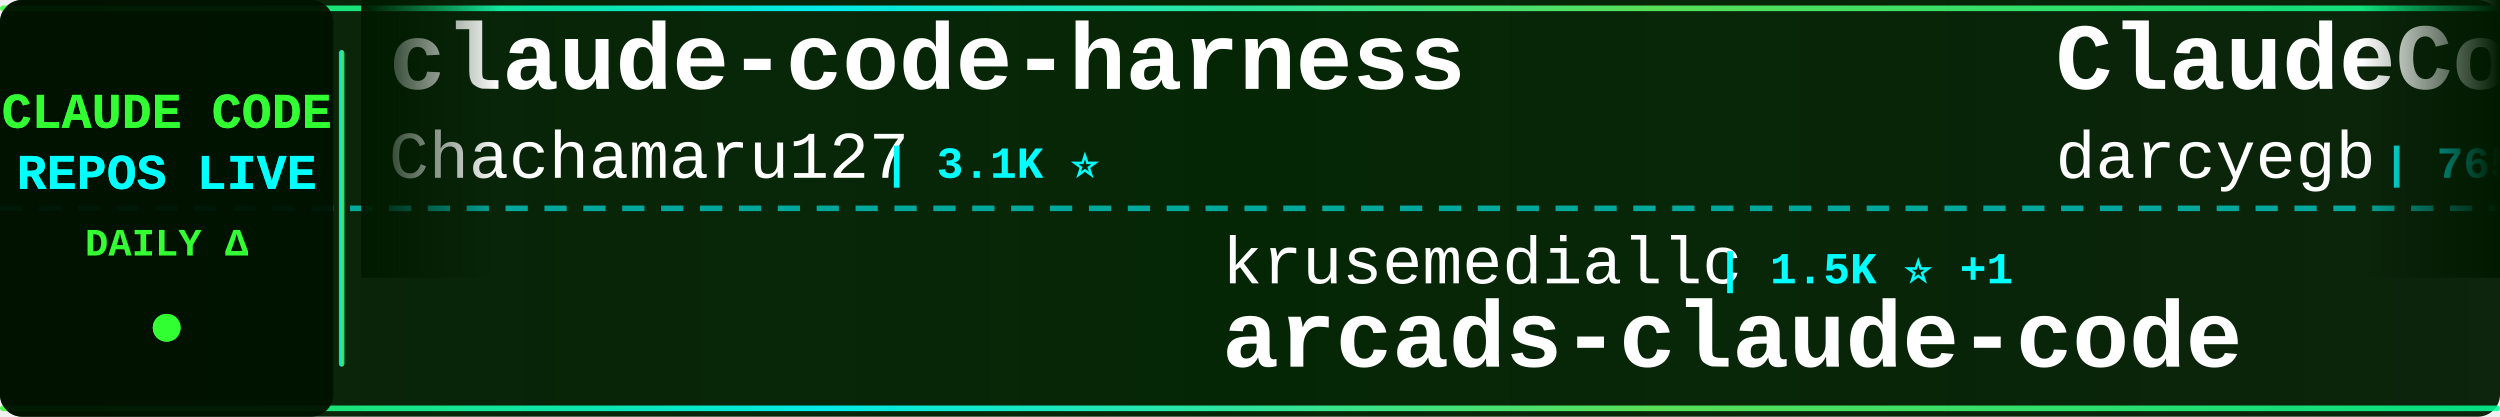
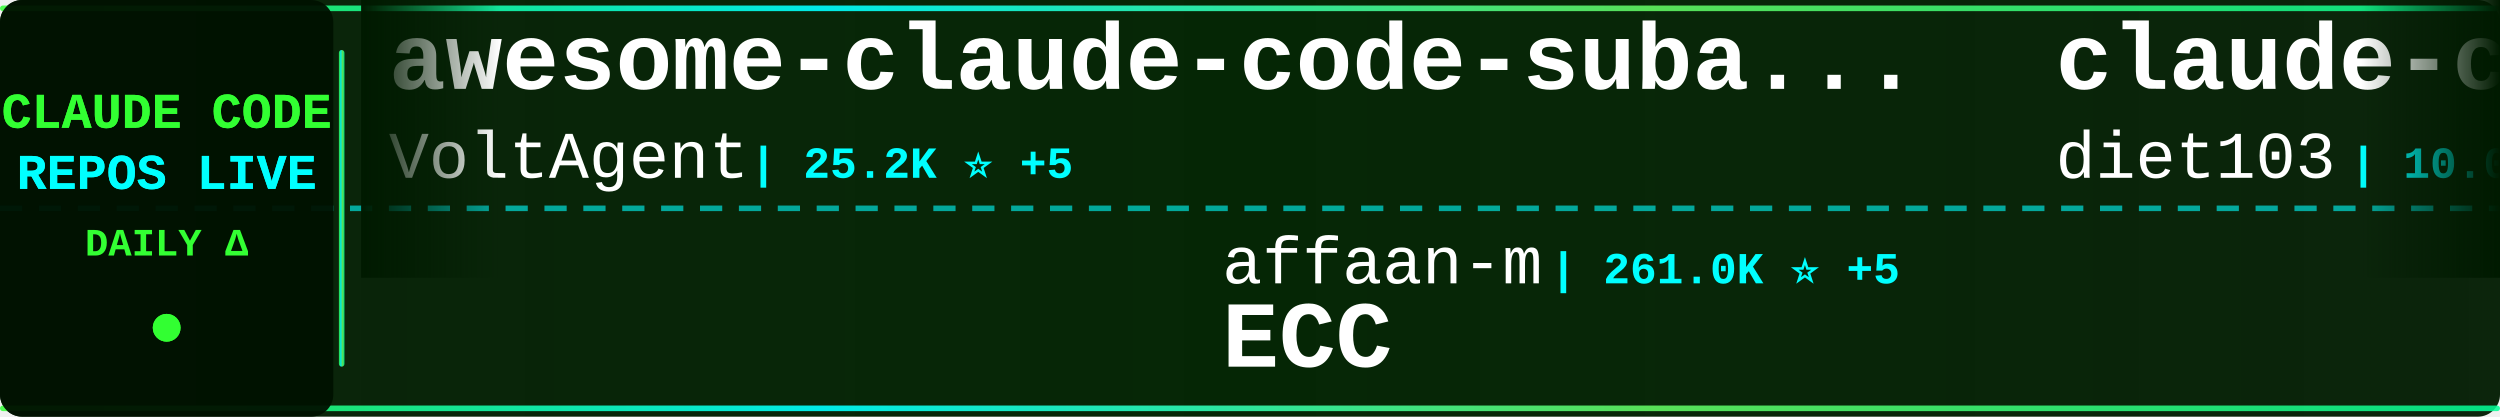
<svg xmlns="http://www.w3.org/2000/svg" width="900" height="150">
  <defs>
    <linearGradient id="tickerBg" x1="0%" y1="0%" x2="100%" y2="0%">
      <stop offset="0%" style="stop-color:#001a00;stop-opacity:0.95" />
      <stop offset="50%" style="stop-color:#002200;stop-opacity:0.98" />
      <stop offset="100%" style="stop-color:#001a00;stop-opacity:0.95" />
    </linearGradient>
    <linearGradient id="borderGrad" x1="0%" y1="0%" x2="100%" y2="0%">
      <stop offset="0%" style="stop-color:#33ff33;stop-opacity:0.85">
        <animate attributeName="stop-opacity" values="0.85;1;0.85" dur="2s" repeatCount="indefinite" />
      </stop>
      <stop offset="33%" style="stop-color:#00ffff;stop-opacity:0.9">
        <animate attributeName="stop-opacity" values="0.9;1;0.9" dur="2.2s" repeatCount="indefinite" />
      </stop>
      <stop offset="66%" style="stop-color:#66ff66;stop-opacity:0.85">
        <animate attributeName="stop-opacity" values="0.85;1;0.85" dur="1.8s" repeatCount="indefinite" />
      </stop>
      <stop offset="100%" style="stop-color:#00ff99;stop-opacity:0.85">
        <animate attributeName="stop-opacity" values="0.85;1;0.85" dur="2s" repeatCount="indefinite" />
      </stop>
    </linearGradient>
    <filter id="textGlow">
      <feGaussianBlur stdDeviation="0.1" result="coloredBlur" />
      <feMerge>
        <feMergeNode in="coloredBlur" />
        <feMergeNode in="SourceGraphic" />
      </feMerge>
    </filter>
    <filter id="metricGlow">
      <feGaussianBlur stdDeviation="0.2" result="coloredBlur" />
      <feMerge>
        <feMergeNode in="coloredBlur" />
        <feMergeNode in="SourceGraphic" />
      </feMerge>
    </filter>
    <linearGradient id="leftFade" x1="0%" y1="0%" x2="100%" y2="0%">
      <stop offset="0%" style="stop-color:#001a00;stop-opacity:1" />
      <stop offset="100%" style="stop-color:#001a00;stop-opacity:0" />
    </linearGradient>
    <linearGradient id="rightFade" x1="0%" y1="0%" x2="100%" y2="0%">
      <stop offset="0%" style="stop-color:#001a00;stop-opacity:0" />
      <stop offset="100%" style="stop-color:#001a00;stop-opacity:1" />
    </linearGradient>
  </defs>
  <rect width="900" height="150" fill="url(#tickerBg)" rx="8" />
  <rect x="0" y="2" width="900" height="2" fill="url(#borderGrad)" rx="1" />
  <rect x="0" y="146" width="900" height="2" fill="url(#borderGrad)" rx="1" />
  <line x1="0" y1="75" x2="900" y2="75" stroke="#00ffff" stroke-width="2" stroke-dasharray="8 6" opacity="0.6" />
  <rect x="0" y="0" width="120" height="150" fill="#001100" opacity="0.95" rx="8" />
  <text x="60" y="46" font-family="'Courier New', monospace" font-size="18" font-weight="bold" fill="#33ff33" text-anchor="middle" filter="url(#textGlow)">
    CLAUDE CODE
  </text>
  <text x="60" y="68" font-family="'Courier New', monospace" font-size="18" font-weight="bold" fill="#00ffff" text-anchor="middle" filter="url(#textGlow)">
    REPOS LIVE
  </text>
  <text x="60" y="92" font-family="'Courier New', monospace" font-size="14" font-weight="bold" fill="#33ff33" text-anchor="middle">
    DAILY Δ
  </text>
  <circle cx="60" cy="118" r="5" fill="#33ff33" filter="url(#metricGlow)">
    <animate attributeName="r" values="4;6;4" dur="1.5s" repeatCount="indefinite" />
    <animate attributeName="opacity" values="0.6;1;0.6" dur="1.5s" repeatCount="indefinite" />
  </circle>
  <rect x="122" y="18" width="2" height="114" fill="url(#borderGrad)" rx="1" />
  <clipPath id="tickerClip">
    <rect x="130" y="0" width="770" height="150" />
  </clipPath>
  <g clip-path="url(#tickerClip)">
    <g id="tickerItems">
      <animateTransform attributeName="transform" attributeType="XML" type="translate" from="0 0" to="-3000 0" dur="54s" repeatCount="indefinite" />
      <g transform="translate(0, 0)">
-         <text x="140" y="32" font-family="'Courier New', monospace" font-size="34" font-weight="bold" fill="#ffffff">claude-code-harness</text>
-         <text x="140" y="64" font-family="'Courier New', monospace" font-size="24" font-weight="normal" fill="#ffffff" opacity="1.0">Chachamaru127</text>
-         <text x="318" y="64" font-family="'Courier New', monospace" font-size="16" font-weight="bold" fill="#00ffff"> | 3.1K ⭐</text>
+         <text x="140" y="32" font-family="'Courier New', monospace" font-size="34" font-weight="bold" fill="#ffffff">awesome-claude-code-suba...</text>
+         <text x="140" y="64" font-family="'Courier New', monospace" font-size="24" font-weight="normal" fill="#ffffff" opacity="1.0">VoltAgent</text>
+         <text x="270" y="64" font-family="'Courier New', monospace" font-size="16" font-weight="bold" fill="#00ffff"> | 25.2K ⭐ +5</text>
      </g>
      <g transform="translate(300, 0)">
-         <text x="140" y="102" font-family="'Courier New', monospace" font-size="24" font-weight="normal" fill="#ffffff" opacity="1.0">krusemediallc</text>
-         <text x="318" y="102" font-family="'Courier New', monospace" font-size="16" font-weight="bold" fill="#00ffff"> | 1.5K ⭐ +1</text>
-         <text x="140" y="132" font-family="'Courier New', monospace" font-size="34" font-weight="bold" fill="#ffffff">arcads-claude-code</text>
+         <text x="140" y="102" font-family="'Courier New', monospace" font-size="24" font-weight="normal" fill="#ffffff" opacity="1.0">affaan-m</text>
+         <text x="258" y="102" font-family="'Courier New', monospace" font-size="16" font-weight="bold" fill="#00ffff"> | 261.0K ⭐ +5</text>
+         <text x="140" y="132" font-family="'Courier New', monospace" font-size="34" font-weight="bold" fill="#ffffff">ECC</text>
      </g>
      <g transform="translate(600, 0)">
-         <text x="140" y="32" font-family="'Courier New', monospace" font-size="34" font-weight="bold" fill="#ffffff">ClaudeCodeAgents</text>
-         <text x="140" y="64" font-family="'Courier New', monospace" font-size="24" font-weight="normal" fill="#ffffff" opacity="1.0">darcyegb</text>
-         <text x="258" y="64" font-family="'Courier New', monospace" font-size="16" font-weight="bold" fill="#00ffff"> | 765 ⭐ +1</text>
+         <text x="140" y="32" font-family="'Courier New', monospace" font-size="34" font-weight="bold" fill="#ffffff">claude-code-infrastructu...</text>
+         <text x="140" y="64" font-family="'Courier New', monospace" font-size="24" font-weight="normal" fill="#ffffff" opacity="1.0">diet103</text>
+         <text x="246" y="64" font-family="'Courier New', monospace" font-size="16" font-weight="bold" fill="#00ffff"> | 10.0K ⭐</text>
      </g>
      <g transform="translate(900, 0)">
+         <text x="140" y="102" font-family="'Courier New', monospace" font-size="24" font-weight="normal" fill="#ffffff" opacity="1.0">ochamber</text>
+         <text x="258" y="102" font-family="'Courier New', monospace" font-size="16" font-weight="bold" fill="#00ffff"> | 4 ⭐</text>
+         <text x="140" y="132" font-family="'Courier New', monospace" font-size="34" font-weight="bold" fill="#ffffff">claude-code</text>
+       </g>
+       <g transform="translate(1200, 0)">
+         <text x="140" y="32" font-family="'Courier New', monospace" font-size="34" font-weight="bold" fill="#ffffff">claude-code-engineering</text>
+         <text x="140" y="64" font-family="'Courier New', monospace" font-size="24" font-weight="normal" fill="#ffffff" opacity="1.0">huangjia2019</text>
+         <text x="306" y="64" font-family="'Courier New', monospace" font-size="16" font-weight="bold" fill="#00ffff"> | 1.1K ⭐</text>
+       </g>
+       <g transform="translate(1500, 0)">
+         <text x="140" y="102" font-family="'Courier New', monospace" font-size="24" font-weight="normal" fill="#ffffff" opacity="1.0">disler</text>
+         <text x="234" y="102" font-family="'Courier New', monospace" font-size="16" font-weight="bold" fill="#00ffff"> | 1.7K ⭐</text>
+         <text x="140" y="132" font-family="'Courier New', monospace" font-size="34" font-weight="bold" fill="#ffffff">pi-vs-claude-code</text>
+       </g>
+       <g transform="translate(1800, 0)">
+         <text x="140" y="32" font-family="'Courier New', monospace" font-size="34" font-weight="bold" fill="#ffffff">claude-code-source</text>
+         <text x="140" y="64" font-family="'Courier New', monospace" font-size="24" font-weight="normal" fill="#ffffff" opacity="1.0">AprilNEA</text>
+         <text x="258" y="64" font-family="'Courier New', monospace" font-size="16" font-weight="bold" fill="#00ffff"> | 391 ⭐</text>
+       </g>
+       <g transform="translate(2100, 0)">
+         <text x="140" y="102" font-family="'Courier New', monospace" font-size="24" font-weight="normal" fill="#ffffff" opacity="1.0">ccplugins</text>
+         <text x="270" y="102" font-family="'Courier New', monospace" font-size="16" font-weight="bold" fill="#00ffff"> | 945 ⭐</text>
+         <text x="140" y="132" font-family="'Courier New', monospace" font-size="34" font-weight="bold" fill="#ffffff">awesome-claude-code-plug...</text>
+       </g>
+       <g transform="translate(2400, 0)">
+         <text x="140" y="32" font-family="'Courier New', monospace" font-size="34" font-weight="bold" fill="#ffffff">claude-code-cli</text>
+         <text x="140" y="64" font-family="'Courier New', monospace" font-size="24" font-weight="normal" fill="#ffffff" opacity="1.0">huangserva</text>
+         <text x="282" y="64" font-family="'Courier New', monospace" font-size="16" font-weight="bold" fill="#00ffff"> | 629 ⭐</text>
+       </g>
+       <g transform="translate(2700, 0)">
        <text x="140" y="102" font-family="'Courier New', monospace" font-size="24" font-weight="normal" fill="#ffffff" opacity="1.0">codeaashu</text>
        <text x="270" y="102" font-family="'Courier New', monospace" font-size="16" font-weight="bold" fill="#00ffff"> | 3.3K ⭐</text>
        <text x="140" y="132" font-family="'Courier New', monospace" font-size="34" font-weight="bold" fill="#ffffff">claude-code</text>
      </g>
-       <g transform="translate(1200, 0)">
-         <text x="140" y="32" font-family="'Courier New', monospace" font-size="34" font-weight="bold" fill="#ffffff">edmunds-claude-code</text>
-         <text x="140" y="64" font-family="'Courier New', monospace" font-size="24" font-weight="normal" fill="#ffffff" opacity="1.0">edmund-io</text>
-         <text x="270" y="64" font-family="'Courier New', monospace" font-size="16" font-weight="bold" fill="#00ffff"> | 1.5K ⭐</text>
-       </g>
-       <g transform="translate(1500, 0)">
-         <text x="140" y="102" font-family="'Courier New', monospace" font-size="24" font-weight="normal" fill="#ffffff" opacity="1.0">anthropics</text>
-         <text x="282" y="102" font-family="'Courier New', monospace" font-size="16" font-weight="bold" fill="#00ffff"> | 6.2K ⭐ +1</text>
-         <text x="140" y="132" font-family="'Courier New', monospace" font-size="34" font-weight="bold" fill="#ffffff">claude-code-security-rev...</text>
-       </g>
-       <g transform="translate(1800, 0)">
-         <text x="140" y="32" font-family="'Courier New', monospace" font-size="34" font-weight="bold" fill="#ffffff">claude-code-proxy</text>
-         <text x="140" y="64" font-family="'Courier New', monospace" font-size="24" font-weight="normal" fill="#ffffff" opacity="1.0">1rgs</text>
-         <text x="210" y="64" font-family="'Courier New', monospace" font-size="16" font-weight="bold" fill="#00ffff"> | 3.7K ⭐</text>
-       </g>
-       <g transform="translate(2100, 0)">
-         <text x="140" y="102" font-family="'Courier New', monospace" font-size="24" font-weight="normal" fill="#ffffff" opacity="1.0">fuergaosi233</text>
-         <text x="306" y="102" font-family="'Courier New', monospace" font-size="16" font-weight="bold" fill="#00ffff"> | 2.8K ⭐ +1</text>
-         <text x="140" y="132" font-family="'Courier New', monospace" font-size="34" font-weight="bold" fill="#ffffff">claude-code-proxy</text>
-       </g>
-       <g transform="translate(2400, 0)">
-         <text x="140" y="32" font-family="'Courier New', monospace" font-size="34" font-weight="bold" fill="#ffffff">claude-code-book</text>
-         <text x="140" y="64" font-family="'Courier New', monospace" font-size="24" font-weight="normal" fill="#ffffff" opacity="1.0">lintsinghua</text>
-         <text x="294" y="64" font-family="'Courier New', monospace" font-size="16" font-weight="bold" fill="#00ffff"> | 4.2K ⭐</text>
-       </g>
-       <g transform="translate(2700, 0)">
-         <text x="140" y="102" font-family="'Courier New', monospace" font-size="24" font-weight="normal" fill="#ffffff" opacity="1.0">isboyjc</text>
-         <text x="246" y="102" font-family="'Courier New', monospace" font-size="16" font-weight="bold" fill="#00ffff"> | 162 ⭐</text>
-         <text x="140" y="132" font-family="'Courier New', monospace" font-size="34" font-weight="bold" fill="#ffffff">claude-code</text>
-       </g>
      <g transform="translate(3000, 0)">
-         <text x="140" y="32" font-family="'Courier New', monospace" font-size="34" font-weight="bold" fill="#ffffff">claude-code-harness</text>
-         <text x="140" y="64" font-family="'Courier New', monospace" font-size="24" font-weight="normal" fill="#ffffff" opacity="1.0">Chachamaru127</text>
-         <text x="318" y="64" font-family="'Courier New', monospace" font-size="16" font-weight="bold" fill="#00ffff"> | 3.1K ⭐</text>
+         <text x="140" y="32" font-family="'Courier New', monospace" font-size="34" font-weight="bold" fill="#ffffff">awesome-claude-code-suba...</text>
+         <text x="140" y="64" font-family="'Courier New', monospace" font-size="24" font-weight="normal" fill="#ffffff" opacity="1.0">VoltAgent</text>
+         <text x="270" y="64" font-family="'Courier New', monospace" font-size="16" font-weight="bold" fill="#00ffff"> | 25.2K ⭐ +5</text>
      </g>
      <g transform="translate(3300, 0)">
-         <text x="140" y="102" font-family="'Courier New', monospace" font-size="24" font-weight="normal" fill="#ffffff" opacity="1.0">krusemediallc</text>
-         <text x="318" y="102" font-family="'Courier New', monospace" font-size="16" font-weight="bold" fill="#00ffff"> | 1.5K ⭐ +1</text>
-         <text x="140" y="132" font-family="'Courier New', monospace" font-size="34" font-weight="bold" fill="#ffffff">arcads-claude-code</text>
+         <text x="140" y="102" font-family="'Courier New', monospace" font-size="24" font-weight="normal" fill="#ffffff" opacity="1.0">affaan-m</text>
+         <text x="258" y="102" font-family="'Courier New', monospace" font-size="16" font-weight="bold" fill="#00ffff"> | 261.0K ⭐ +5</text>
+         <text x="140" y="132" font-family="'Courier New', monospace" font-size="34" font-weight="bold" fill="#ffffff">ECC</text>
      </g>
      <g transform="translate(3600, 0)">
-         <text x="140" y="32" font-family="'Courier New', monospace" font-size="34" font-weight="bold" fill="#ffffff">ClaudeCodeAgents</text>
-         <text x="140" y="64" font-family="'Courier New', monospace" font-size="24" font-weight="normal" fill="#ffffff" opacity="1.0">darcyegb</text>
-         <text x="258" y="64" font-family="'Courier New', monospace" font-size="16" font-weight="bold" fill="#00ffff"> | 765 ⭐ +1</text>
+         <text x="140" y="32" font-family="'Courier New', monospace" font-size="34" font-weight="bold" fill="#ffffff">claude-code-infrastructu...</text>
+         <text x="140" y="64" font-family="'Courier New', monospace" font-size="24" font-weight="normal" fill="#ffffff" opacity="1.0">diet103</text>
+         <text x="246" y="64" font-family="'Courier New', monospace" font-size="16" font-weight="bold" fill="#00ffff"> | 10.0K ⭐</text>
      </g>
      <g transform="translate(3900, 0)">
-         <text x="140" y="102" font-family="'Courier New', monospace" font-size="24" font-weight="normal" fill="#ffffff" opacity="1.0">codeaashu</text>
-         <text x="270" y="102" font-family="'Courier New', monospace" font-size="16" font-weight="bold" fill="#00ffff"> | 3.3K ⭐</text>
+         <text x="140" y="102" font-family="'Courier New', monospace" font-size="24" font-weight="normal" fill="#ffffff" opacity="1.0">ochamber</text>
+         <text x="258" y="102" font-family="'Courier New', monospace" font-size="16" font-weight="bold" fill="#00ffff"> | 4 ⭐</text>
        <text x="140" y="132" font-family="'Courier New', monospace" font-size="34" font-weight="bold" fill="#ffffff">claude-code</text>
      </g>
    </g>
  </g>
  <rect x="130" y="0" width="50" height="100" fill="url(#leftFade)" />
  <rect x="850" y="0" width="50" height="100" fill="url(#rightFade)" />
</svg>
